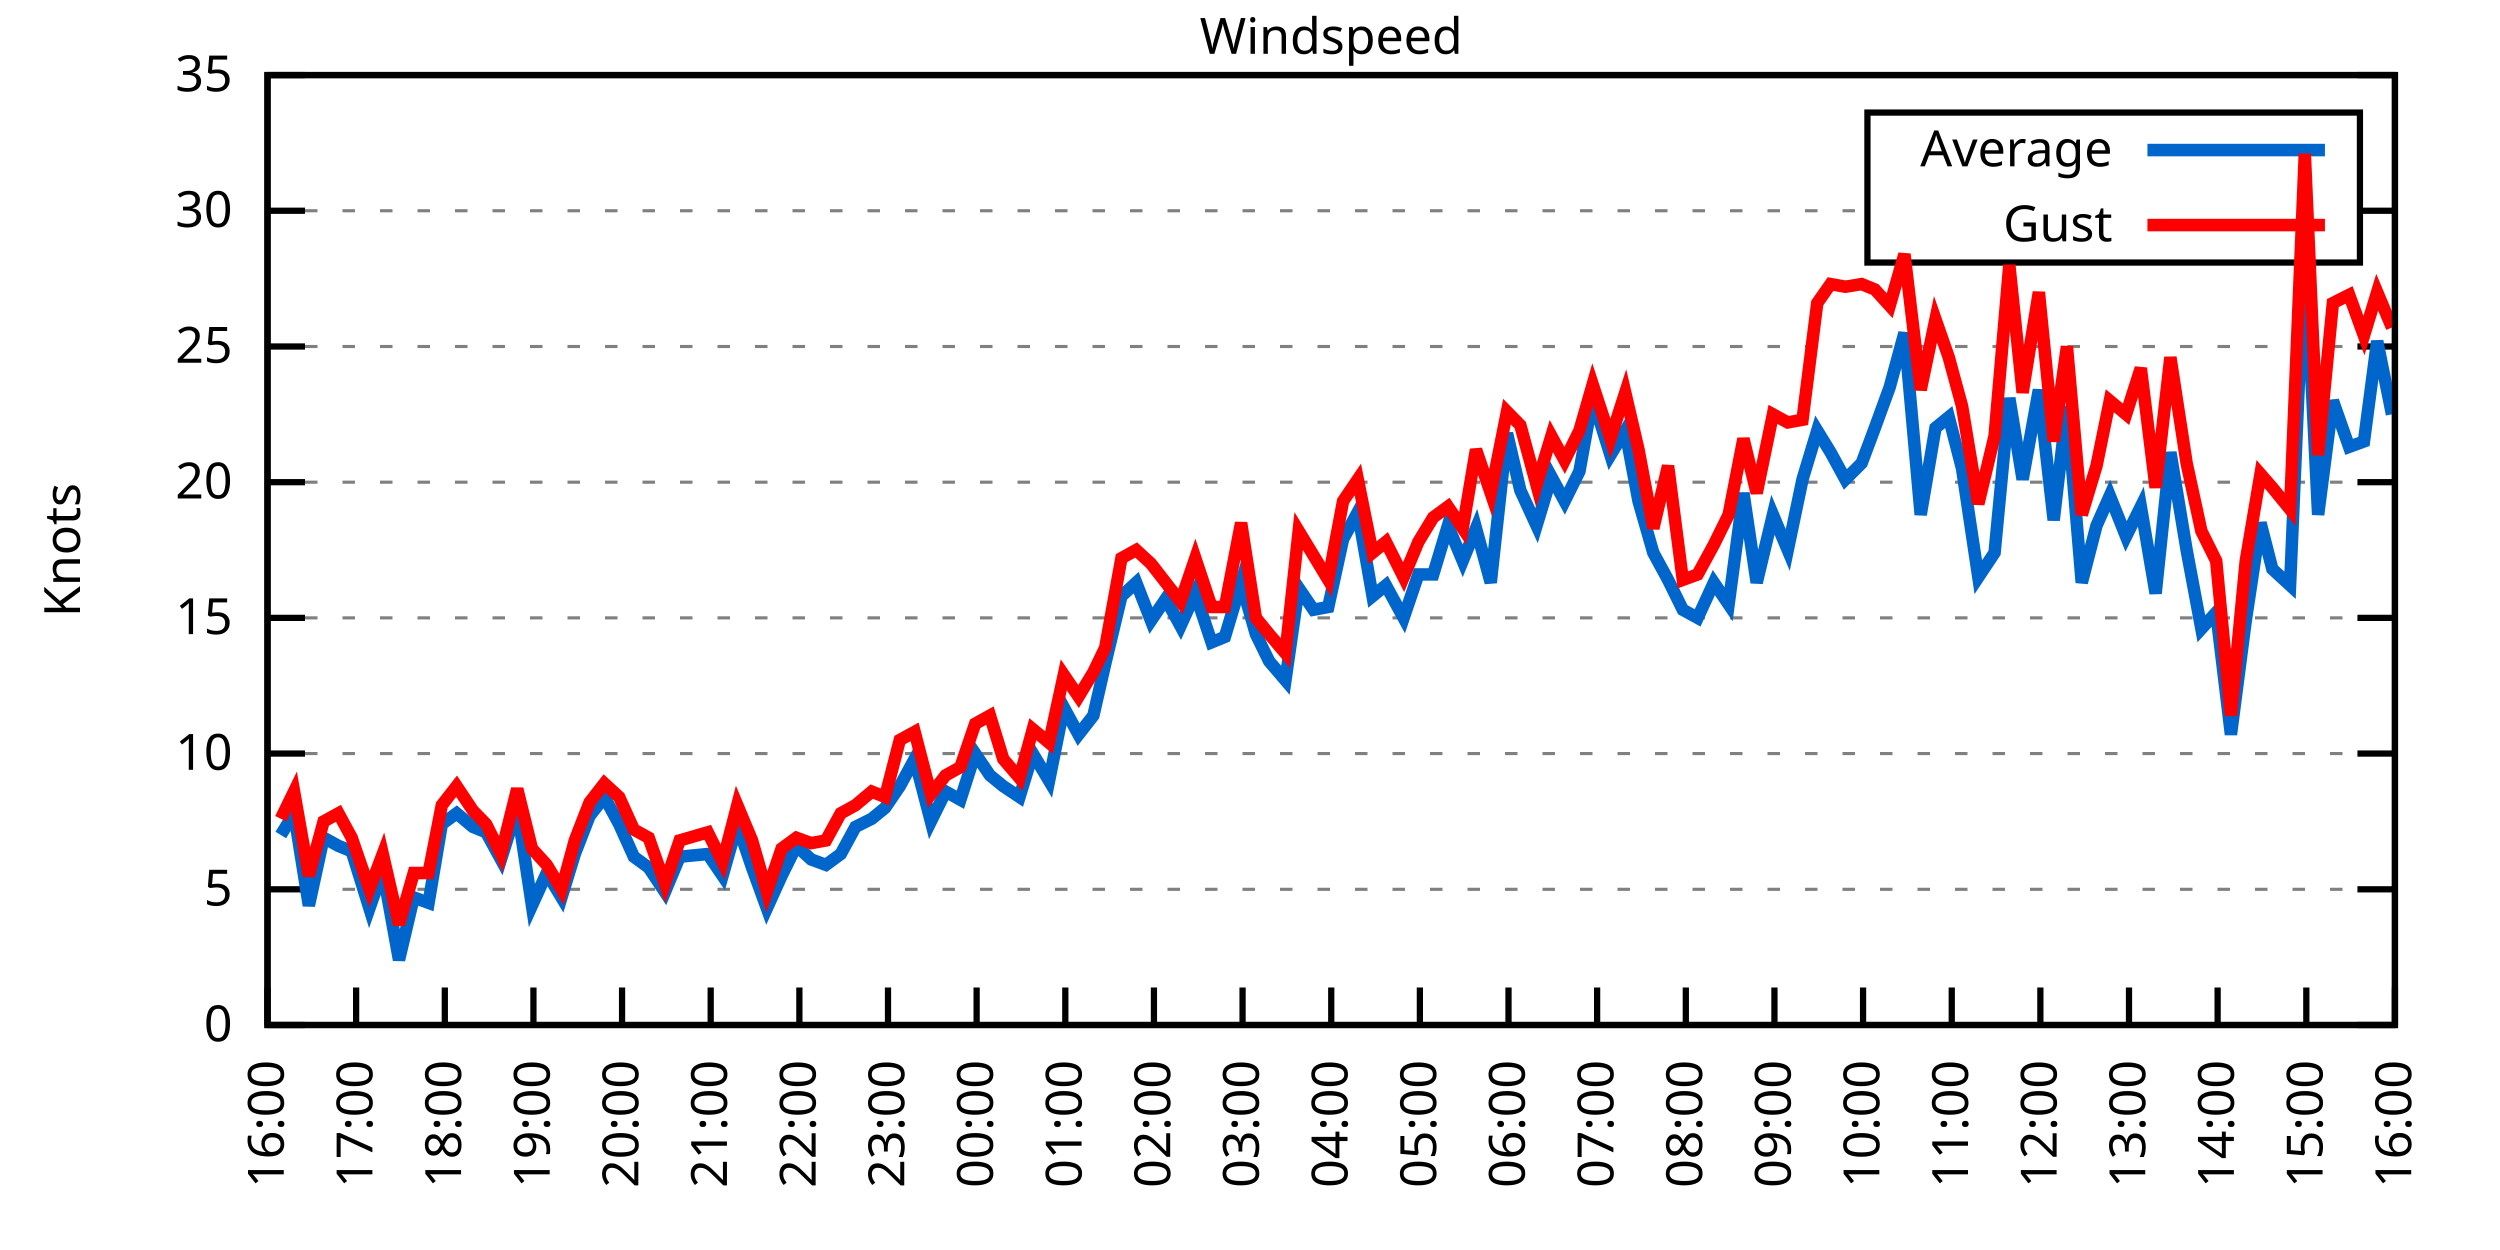
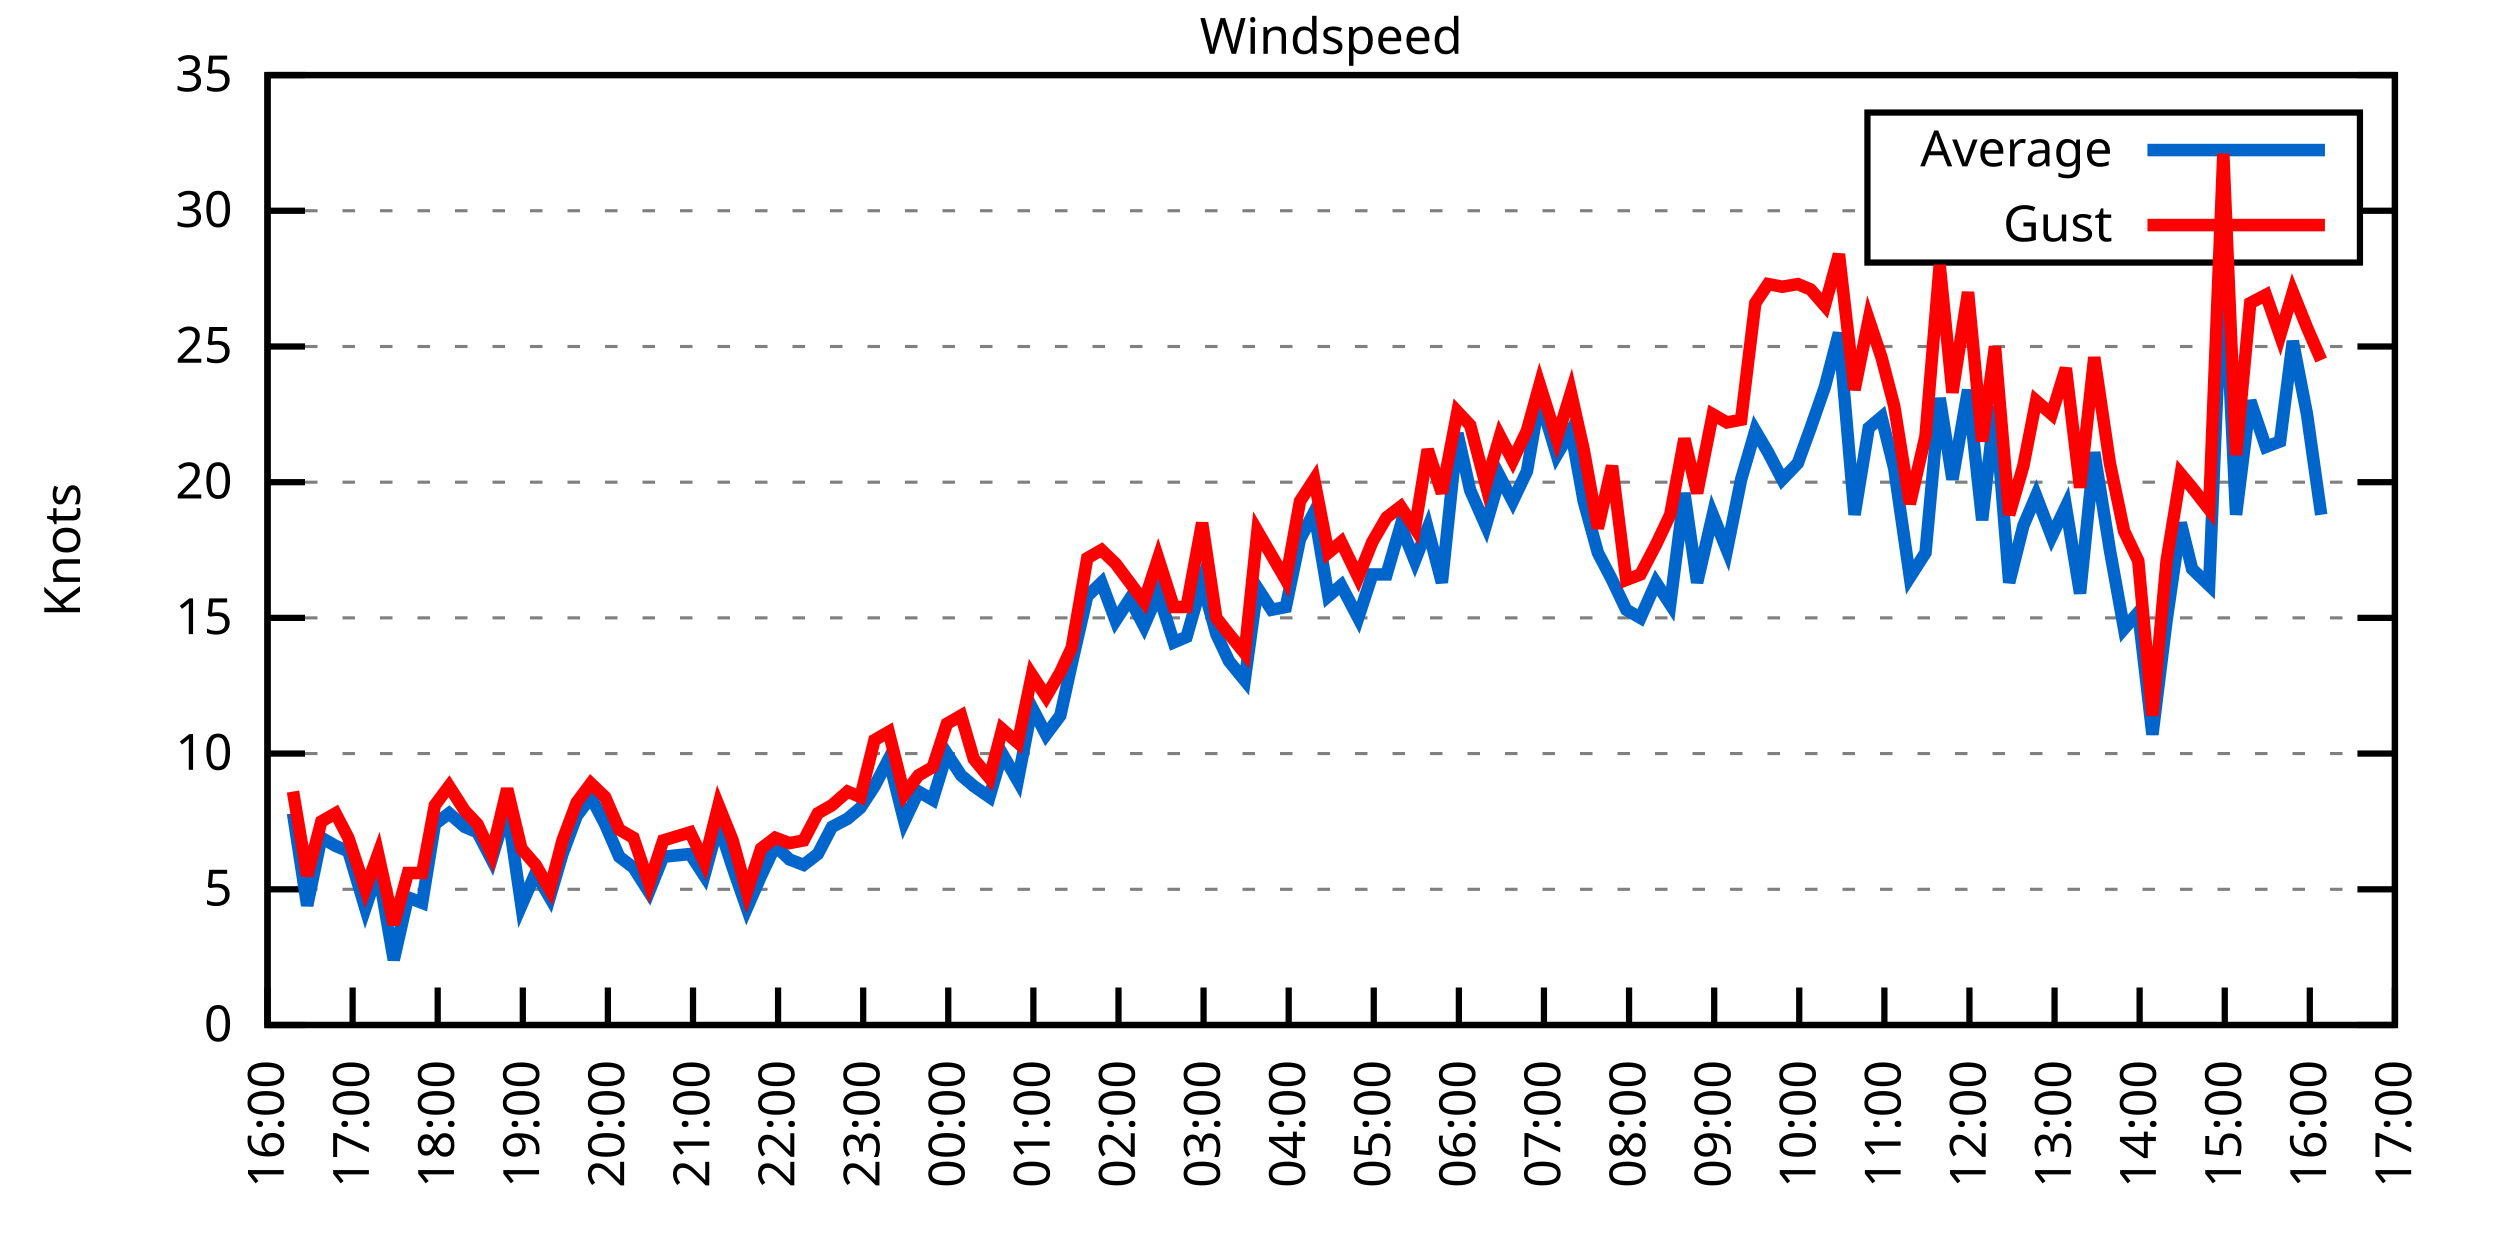
<svg xmlns="http://www.w3.org/2000/svg" xmlns:xlink="http://www.w3.org/1999/xlink" width="400" height="200" viewBox="0 0 400 200">
  <g id="gnuplot_canvas">
    <rect x="0" y="0" width="400" height="200" fill="none" />
    <defs>
      <circle id="gpDot" r="0.5" stroke-width="0.5" stroke="currentColor" />
      <path id="gpPt0" stroke-width="0.333" stroke="currentColor" d="M-1,0 h2 M0,-1 v2" />
      <path id="gpPt1" stroke-width="0.333" stroke="currentColor" d="M-1,-1 L1,1 M1,-1 L-1,1" />
      <path id="gpPt2" stroke-width="0.333" stroke="currentColor" d="M-1,0 L1,0 M0,-1 L0,1 M-1,-1 L1,1 M-1,1 L1,-1" />
      <rect id="gpPt3" stroke-width="0.333" stroke="currentColor" x="-1" y="-1" width="2" height="2" />
      <rect id="gpPt4" stroke-width="0.333" stroke="currentColor" fill="currentColor" x="-1" y="-1" width="2" height="2" />
      <circle id="gpPt5" stroke-width="0.333" stroke="currentColor" cx="0" cy="0" r="1" />
      <use xlink:href="#gpPt5" id="gpPt6" fill="currentColor" stroke="none" />
      <path id="gpPt7" stroke-width="0.333" stroke="currentColor" d="M0,-1.33 L-1.33,0.67 L1.33,0.67 z" />
      <use xlink:href="#gpPt7" id="gpPt8" fill="currentColor" stroke="none" />
      <use xlink:href="#gpPt7" id="gpPt9" stroke="currentColor" transform="rotate(180)" />
      <use xlink:href="#gpPt9" id="gpPt10" fill="currentColor" stroke="none" />
      <use xlink:href="#gpPt3" id="gpPt11" stroke="currentColor" transform="rotate(45)" />
      <use xlink:href="#gpPt11" id="gpPt12" fill="currentColor" stroke="none" />
      <path id="gpPt13" stroke-width="0.333" stroke="currentColor" d="M0,1.330 L1.265,0.411 L0.782,-1.067 L-0.782,-1.076 L-1.265,0.411 z" />
      <use xlink:href="#gpPt13" id="gpPt14" fill="currentColor" stroke="none" />
      <filter id="textbox" filterUnits="objectBoundingBox" x="0" y="0" height="1" width="1">
        <feFlood flood-color="white" flood-opacity="1" result="bgnd" />
        <feComposite in="SourceGraphic" in2="bgnd" operator="atop" />
      </filter>
      <filter id="greybox" filterUnits="objectBoundingBox" x="0" y="0" height="1" width="1">
        <feFlood flood-color="lightgrey" flood-opacity="1" result="grey" />
        <feComposite in="SourceGraphic" in2="grey" operator="atop" />
      </filter>
    </defs>
    <g fill="none" color="white" stroke="currentColor" stroke-width="1.00" stroke-linecap="butt" stroke-linejoin="miter">
</g>
    <g fill="none" color="black" stroke="currentColor" stroke-width="1.00" stroke-linecap="butt" stroke-linejoin="miter">
      <g stroke="none" shape-rendering="crispEdges">
        <polygon fill="rgb(255, 255, 255)" points="42.80,164.00 383.18,164.00 383.18,12.02 42.80,12.02 " />
      </g>
    </g>
    <g fill="none" color="black" stroke="currentColor" stroke-width="1.00" stroke-linecap="butt" stroke-linejoin="miter">
</g>
    <g fill="none" color="black" stroke="black" stroke-width="0.50" stroke-linecap="butt" stroke-linejoin="miter">
</g>
    <g fill="none" color="gray" stroke="currentColor" stroke-width="0.50" stroke-linecap="butt" stroke-linejoin="miter">
      <path stroke="gray" stroke-dasharray="2,4" class="gridline" d="M42.80,164.00 L383.19,164.00  " />
    </g>
    <g fill="none" color="gray" stroke="gray" stroke-width="1.00" stroke-linecap="butt" stroke-linejoin="miter">
</g>
    <g fill="none" color="black" stroke="currentColor" stroke-width="1.00" stroke-linecap="butt" stroke-linejoin="miter">
      <path stroke="black" d="M42.80,164.00 L48.80,164.00 M383.19,164.00 L377.19,164.00  " />
      <g transform="translate(37.20,166.60)" stroke="none" fill="black" font-family="Sans" font-size="8.00" text-anchor="end">
        <text>
          <tspan font-family="Sans"> 0</tspan>
        </text>
      </g>
    </g>
    <g fill="none" color="black" stroke="currentColor" stroke-width="1.00" stroke-linecap="butt" stroke-linejoin="miter">
</g>
    <g fill="none" color="black" stroke="black" stroke-width="0.50" stroke-linecap="butt" stroke-linejoin="miter">
</g>
    <g fill="none" color="gray" stroke="currentColor" stroke-width="0.50" stroke-linecap="butt" stroke-linejoin="miter">
      <path stroke="gray" stroke-dasharray="2,4" class="gridline" d="M42.80,142.29 L383.19,142.29  " />
    </g>
    <g fill="none" color="gray" stroke="gray" stroke-width="1.00" stroke-linecap="butt" stroke-linejoin="miter">
</g>
    <g fill="none" color="black" stroke="currentColor" stroke-width="1.00" stroke-linecap="butt" stroke-linejoin="miter">
      <path stroke="black" d="M42.80,142.29 L48.80,142.29 M383.19,142.29 L377.19,142.29  " />
      <g transform="translate(37.20,144.89)" stroke="none" fill="black" font-family="Sans" font-size="8.00" text-anchor="end">
        <text>
          <tspan font-family="Sans"> 5</tspan>
        </text>
      </g>
    </g>
    <g fill="none" color="black" stroke="currentColor" stroke-width="1.00" stroke-linecap="butt" stroke-linejoin="miter">
</g>
    <g fill="none" color="black" stroke="black" stroke-width="0.50" stroke-linecap="butt" stroke-linejoin="miter">
</g>
    <g fill="none" color="gray" stroke="currentColor" stroke-width="0.50" stroke-linecap="butt" stroke-linejoin="miter">
      <path stroke="gray" stroke-dasharray="2,4" class="gridline" d="M42.80,120.57 L383.19,120.57  " />
    </g>
    <g fill="none" color="gray" stroke="gray" stroke-width="1.00" stroke-linecap="butt" stroke-linejoin="miter">
</g>
    <g fill="none" color="black" stroke="currentColor" stroke-width="1.00" stroke-linecap="butt" stroke-linejoin="miter">
      <path stroke="black" d="M42.80,120.57 L48.80,120.57 M383.19,120.57 L377.19,120.57  " />
      <g transform="translate(37.20,123.17)" stroke="none" fill="black" font-family="Sans" font-size="8.00" text-anchor="end">
        <text>
          <tspan font-family="Sans"> 10</tspan>
        </text>
      </g>
    </g>
    <g fill="none" color="black" stroke="currentColor" stroke-width="1.00" stroke-linecap="butt" stroke-linejoin="miter">
</g>
    <g fill="none" color="black" stroke="black" stroke-width="0.50" stroke-linecap="butt" stroke-linejoin="miter">
</g>
    <g fill="none" color="gray" stroke="currentColor" stroke-width="0.50" stroke-linecap="butt" stroke-linejoin="miter">
      <path stroke="gray" stroke-dasharray="2,4" class="gridline" d="M42.80,98.86 L383.19,98.86  " />
    </g>
    <g fill="none" color="gray" stroke="gray" stroke-width="1.00" stroke-linecap="butt" stroke-linejoin="miter">
</g>
    <g fill="none" color="black" stroke="currentColor" stroke-width="1.00" stroke-linecap="butt" stroke-linejoin="miter">
      <path stroke="black" d="M42.80,98.86 L48.80,98.86 M383.19,98.86 L377.19,98.86  " />
      <g transform="translate(37.20,101.46)" stroke="none" fill="black" font-family="Sans" font-size="8.00" text-anchor="end">
        <text>
          <tspan font-family="Sans"> 15</tspan>
        </text>
      </g>
    </g>
    <g fill="none" color="black" stroke="currentColor" stroke-width="1.00" stroke-linecap="butt" stroke-linejoin="miter">
</g>
    <g fill="none" color="black" stroke="black" stroke-width="0.50" stroke-linecap="butt" stroke-linejoin="miter">
</g>
    <g fill="none" color="gray" stroke="currentColor" stroke-width="0.50" stroke-linecap="butt" stroke-linejoin="miter">
      <path stroke="gray" stroke-dasharray="2,4" class="gridline" d="M42.80,77.15 L383.19,77.15  " />
    </g>
    <g fill="none" color="gray" stroke="gray" stroke-width="1.00" stroke-linecap="butt" stroke-linejoin="miter">
</g>
    <g fill="none" color="black" stroke="currentColor" stroke-width="1.00" stroke-linecap="butt" stroke-linejoin="miter">
      <path stroke="black" d="M42.80,77.15 L48.80,77.15 M383.19,77.15 L377.19,77.15  " />
      <g transform="translate(37.20,79.75)" stroke="none" fill="black" font-family="Sans" font-size="8.00" text-anchor="end">
        <text>
          <tspan font-family="Sans"> 20</tspan>
        </text>
      </g>
    </g>
    <g fill="none" color="black" stroke="currentColor" stroke-width="1.00" stroke-linecap="butt" stroke-linejoin="miter">
</g>
    <g fill="none" color="black" stroke="black" stroke-width="0.50" stroke-linecap="butt" stroke-linejoin="miter">
</g>
    <g fill="none" color="gray" stroke="currentColor" stroke-width="0.50" stroke-linecap="butt" stroke-linejoin="miter">
      <path stroke="gray" stroke-dasharray="2,4" class="gridline" d="M42.80,55.44 L383.19,55.44  " />
    </g>
    <g fill="none" color="gray" stroke="gray" stroke-width="1.00" stroke-linecap="butt" stroke-linejoin="miter">
</g>
    <g fill="none" color="black" stroke="currentColor" stroke-width="1.00" stroke-linecap="butt" stroke-linejoin="miter">
      <path stroke="black" d="M42.80,55.44 L48.80,55.44 M383.19,55.44 L377.19,55.44  " />
      <g transform="translate(37.20,58.04)" stroke="none" fill="black" font-family="Sans" font-size="8.00" text-anchor="end">
        <text>
          <tspan font-family="Sans"> 25</tspan>
        </text>
      </g>
    </g>
    <g fill="none" color="black" stroke="currentColor" stroke-width="1.00" stroke-linecap="butt" stroke-linejoin="miter">
</g>
    <g fill="none" color="black" stroke="black" stroke-width="0.50" stroke-linecap="butt" stroke-linejoin="miter">
</g>
    <g fill="none" color="gray" stroke="currentColor" stroke-width="0.50" stroke-linecap="butt" stroke-linejoin="miter">
      <path stroke="gray" stroke-dasharray="2,4" class="gridline" d="M42.80,33.72 L298.79,33.72 M377.59,33.72 L383.19,33.72  " />
    </g>
    <g fill="none" color="gray" stroke="gray" stroke-width="1.00" stroke-linecap="butt" stroke-linejoin="miter">
</g>
    <g fill="none" color="black" stroke="currentColor" stroke-width="1.00" stroke-linecap="butt" stroke-linejoin="miter">
      <path stroke="black" d="M42.80,33.72 L48.80,33.72 M383.19,33.72 L377.19,33.72  " />
      <g transform="translate(37.20,36.32)" stroke="none" fill="black" font-family="Sans" font-size="8.00" text-anchor="end">
        <text>
          <tspan font-family="Sans"> 30</tspan>
        </text>
      </g>
    </g>
    <g fill="none" color="black" stroke="currentColor" stroke-width="1.00" stroke-linecap="butt" stroke-linejoin="miter">
</g>
    <g fill="none" color="black" stroke="black" stroke-width="0.50" stroke-linecap="butt" stroke-linejoin="miter">
</g>
    <g fill="none" color="gray" stroke="currentColor" stroke-width="0.50" stroke-linecap="butt" stroke-linejoin="miter">
      <path stroke="gray" stroke-dasharray="2,4" class="gridline" d="M42.80,12.01 L383.19,12.01  " />
    </g>
    <g fill="none" color="gray" stroke="gray" stroke-width="1.00" stroke-linecap="butt" stroke-linejoin="miter">
</g>
    <g fill="none" color="black" stroke="currentColor" stroke-width="1.00" stroke-linecap="butt" stroke-linejoin="miter">
      <path stroke="black" d="M42.80,12.01 L48.80,12.01 M383.19,12.01 L377.19,12.01  " />
      <g transform="translate(37.20,14.61)" stroke="none" fill="black" font-family="Sans" font-size="8.00" text-anchor="end">
        <text>
          <tspan font-family="Sans"> 35</tspan>
        </text>
      </g>
    </g>
    <g fill="none" color="black" stroke="currentColor" stroke-width="1.00" stroke-linecap="butt" stroke-linejoin="miter">
      <path stroke="black" d="M42.80,164.00 L42.80,158.00  " />
      <g transform="translate(45.40,169.60) rotate(270.00)" stroke="none" fill="black" font-family="Sans" font-size="8.00" text-anchor="end">
        <text>
          <tspan font-family="Sans">16:00</tspan>
        </text>
      </g>
    </g>
    <g fill="none" color="black" stroke="currentColor" stroke-width="1.00" stroke-linecap="butt" stroke-linejoin="miter">
-       <path stroke="black" d="M56.98,164.00 L56.98,158.00  " />
-       <g transform="translate(59.58,169.60) rotate(270.00)" stroke="none" fill="black" font-family="Sans" font-size="8.00" text-anchor="end">
+       <path stroke="black" d="M56.42,164.00 L56.42,158.00  " />
+       <g transform="translate(59.02,169.60) rotate(270.00)" stroke="none" fill="black" font-family="Sans" font-size="8.00" text-anchor="end">
        <text>
          <tspan font-family="Sans">17:00</tspan>
        </text>
      </g>
    </g>
    <g fill="none" color="black" stroke="currentColor" stroke-width="1.00" stroke-linecap="butt" stroke-linejoin="miter">
-       <path stroke="black" d="M71.17,164.00 L71.17,158.00  " />
-       <g transform="translate(73.77,169.60) rotate(270.00)" stroke="none" fill="black" font-family="Sans" font-size="8.00" text-anchor="end">
+       <path stroke="black" d="M70.03,164.00 L70.03,158.00  " />
+       <g transform="translate(72.63,169.60) rotate(270.00)" stroke="none" fill="black" font-family="Sans" font-size="8.00" text-anchor="end">
        <text>
          <tspan font-family="Sans">18:00</tspan>
        </text>
      </g>
    </g>
    <g fill="none" color="black" stroke="currentColor" stroke-width="1.00" stroke-linecap="butt" stroke-linejoin="miter">
-       <path stroke="black" d="M85.35,164.00 L85.35,158.00  " />
-       <g transform="translate(87.95,169.60) rotate(270.00)" stroke="none" fill="black" font-family="Sans" font-size="8.00" text-anchor="end">
+       <path stroke="black" d="M83.65,164.00 L83.65,158.00  " />
+       <g transform="translate(86.25,169.60) rotate(270.00)" stroke="none" fill="black" font-family="Sans" font-size="8.00" text-anchor="end">
        <text>
          <tspan font-family="Sans">19:00</tspan>
        </text>
      </g>
    </g>
    <g fill="none" color="black" stroke="currentColor" stroke-width="1.00" stroke-linecap="butt" stroke-linejoin="miter">
-       <path stroke="black" d="M99.53,164.00 L99.53,158.00  " />
-       <g transform="translate(102.13,169.60) rotate(270.00)" stroke="none" fill="black" font-family="Sans" font-size="8.00" text-anchor="end">
+       <path stroke="black" d="M97.26,164.00 L97.26,158.00  " />
+       <g transform="translate(99.86,169.60) rotate(270.00)" stroke="none" fill="black" font-family="Sans" font-size="8.00" text-anchor="end">
        <text>
          <tspan font-family="Sans">20:00</tspan>
        </text>
      </g>
    </g>
    <g fill="none" color="black" stroke="currentColor" stroke-width="1.00" stroke-linecap="butt" stroke-linejoin="miter">
-       <path stroke="black" d="M113.71,164.00 L113.71,158.00  " />
-       <g transform="translate(116.31,169.60) rotate(270.00)" stroke="none" fill="black" font-family="Sans" font-size="8.00" text-anchor="end">
+       <path stroke="black" d="M110.88,164.00 L110.88,158.00  " />
+       <g transform="translate(113.48,169.60) rotate(270.00)" stroke="none" fill="black" font-family="Sans" font-size="8.00" text-anchor="end">
        <text>
          <tspan font-family="Sans">21:00</tspan>
        </text>
      </g>
    </g>
    <g fill="none" color="black" stroke="currentColor" stroke-width="1.00" stroke-linecap="butt" stroke-linejoin="miter">
-       <path stroke="black" d="M127.90,164.00 L127.90,158.00  " />
-       <g transform="translate(130.50,169.60) rotate(270.00)" stroke="none" fill="black" font-family="Sans" font-size="8.00" text-anchor="end">
+       <path stroke="black" d="M124.49,164.00 L124.49,158.00  " />
+       <g transform="translate(127.09,169.60) rotate(270.00)" stroke="none" fill="black" font-family="Sans" font-size="8.00" text-anchor="end">
        <text>
          <tspan font-family="Sans">22:00</tspan>
        </text>
      </g>
    </g>
    <g fill="none" color="black" stroke="currentColor" stroke-width="1.00" stroke-linecap="butt" stroke-linejoin="miter">
-       <path stroke="black" d="M142.08,164.00 L142.08,158.00  " />
-       <g transform="translate(144.68,169.60) rotate(270.00)" stroke="none" fill="black" font-family="Sans" font-size="8.00" text-anchor="end">
+       <path stroke="black" d="M138.11,164.00 L138.11,158.00  " />
+       <g transform="translate(140.71,169.60) rotate(270.00)" stroke="none" fill="black" font-family="Sans" font-size="8.00" text-anchor="end">
        <text>
          <tspan font-family="Sans">23:00</tspan>
        </text>
      </g>
    </g>
    <g fill="none" color="black" stroke="currentColor" stroke-width="1.00" stroke-linecap="butt" stroke-linejoin="miter">
-       <path stroke="black" d="M156.26,164.00 L156.26,158.00  " />
-       <g transform="translate(158.86,169.60) rotate(270.00)" stroke="none" fill="black" font-family="Sans" font-size="8.00" text-anchor="end">
+       <path stroke="black" d="M151.72,164.00 L151.72,158.00  " />
+       <g transform="translate(154.32,169.60) rotate(270.00)" stroke="none" fill="black" font-family="Sans" font-size="8.00" text-anchor="end">
        <text>
          <tspan font-family="Sans">00:00</tspan>
        </text>
      </g>
    </g>
    <g fill="none" color="black" stroke="currentColor" stroke-width="1.00" stroke-linecap="butt" stroke-linejoin="miter">
-       <path stroke="black" d="M170.45,164.00 L170.45,158.00  " />
-       <g transform="translate(173.05,169.60) rotate(270.00)" stroke="none" fill="black" font-family="Sans" font-size="8.00" text-anchor="end">
+       <path stroke="black" d="M165.34,164.00 L165.34,158.00  " />
+       <g transform="translate(167.94,169.60) rotate(270.00)" stroke="none" fill="black" font-family="Sans" font-size="8.00" text-anchor="end">
        <text>
          <tspan font-family="Sans">01:00</tspan>
        </text>
      </g>
    </g>
    <g fill="none" color="black" stroke="currentColor" stroke-width="1.00" stroke-linecap="butt" stroke-linejoin="miter">
-       <path stroke="black" d="M184.63,164.00 L184.63,158.00  " />
-       <g transform="translate(187.23,169.60) rotate(270.00)" stroke="none" fill="black" font-family="Sans" font-size="8.00" text-anchor="end">
+       <path stroke="black" d="M178.96,164.00 L178.96,158.00  " />
+       <g transform="translate(181.56,169.60) rotate(270.00)" stroke="none" fill="black" font-family="Sans" font-size="8.00" text-anchor="end">
        <text>
          <tspan font-family="Sans">02:00</tspan>
        </text>
      </g>
    </g>
    <g fill="none" color="black" stroke="currentColor" stroke-width="1.00" stroke-linecap="butt" stroke-linejoin="miter">
-       <path stroke="black" d="M198.81,164.00 L198.81,158.00  " />
-       <g transform="translate(201.41,169.60) rotate(270.00)" stroke="none" fill="black" font-family="Sans" font-size="8.00" text-anchor="end">
+       <path stroke="black" d="M192.57,164.00 L192.57,158.00  " />
+       <g transform="translate(195.17,169.60) rotate(270.00)" stroke="none" fill="black" font-family="Sans" font-size="8.00" text-anchor="end">
        <text>
          <tspan font-family="Sans">03:00</tspan>
        </text>
      </g>
    </g>
    <g fill="none" color="black" stroke="currentColor" stroke-width="1.00" stroke-linecap="butt" stroke-linejoin="miter">
-       <path stroke="black" d="M213.00,164.00 L213.00,158.00  " />
-       <g transform="translate(215.60,169.60) rotate(270.00)" stroke="none" fill="black" font-family="Sans" font-size="8.00" text-anchor="end">
+       <path stroke="black" d="M206.19,164.00 L206.19,158.00  " />
+       <g transform="translate(208.79,169.60) rotate(270.00)" stroke="none" fill="black" font-family="Sans" font-size="8.00" text-anchor="end">
        <text>
          <tspan font-family="Sans">04:00</tspan>
        </text>
      </g>
    </g>
    <g fill="none" color="black" stroke="currentColor" stroke-width="1.00" stroke-linecap="butt" stroke-linejoin="miter">
-       <path stroke="black" d="M227.18,164.00 L227.18,158.00  " />
-       <g transform="translate(229.78,169.60) rotate(270.00)" stroke="none" fill="black" font-family="Sans" font-size="8.00" text-anchor="end">
+       <path stroke="black" d="M219.80,164.00 L219.80,158.00  " />
+       <g transform="translate(222.40,169.60) rotate(270.00)" stroke="none" fill="black" font-family="Sans" font-size="8.00" text-anchor="end">
        <text>
          <tspan font-family="Sans">05:00</tspan>
        </text>
      </g>
    </g>
    <g fill="none" color="black" stroke="currentColor" stroke-width="1.00" stroke-linecap="butt" stroke-linejoin="miter">
-       <path stroke="black" d="M241.36,164.00 L241.36,158.00  " />
-       <g transform="translate(243.96,169.60) rotate(270.00)" stroke="none" fill="black" font-family="Sans" font-size="8.00" text-anchor="end">
+       <path stroke="black" d="M233.42,164.00 L233.42,158.00  " />
+       <g transform="translate(236.02,169.60) rotate(270.00)" stroke="none" fill="black" font-family="Sans" font-size="8.00" text-anchor="end">
        <text>
          <tspan font-family="Sans">06:00</tspan>
        </text>
      </g>
    </g>
    <g fill="none" color="black" stroke="currentColor" stroke-width="1.00" stroke-linecap="butt" stroke-linejoin="miter">
-       <path stroke="black" d="M255.54,164.00 L255.54,158.00  " />
-       <g transform="translate(258.14,169.60) rotate(270.00)" stroke="none" fill="black" font-family="Sans" font-size="8.00" text-anchor="end">
+       <path stroke="black" d="M247.03,164.00 L247.03,158.00  " />
+       <g transform="translate(249.63,169.60) rotate(270.00)" stroke="none" fill="black" font-family="Sans" font-size="8.00" text-anchor="end">
        <text>
          <tspan font-family="Sans">07:00</tspan>
        </text>
      </g>
    </g>
    <g fill="none" color="black" stroke="currentColor" stroke-width="1.00" stroke-linecap="butt" stroke-linejoin="miter">
-       <path stroke="black" d="M269.73,164.00 L269.73,158.00  " />
-       <g transform="translate(272.33,169.60) rotate(270.00)" stroke="none" fill="black" font-family="Sans" font-size="8.00" text-anchor="end">
+       <path stroke="black" d="M260.65,164.00 L260.65,158.00  " />
+       <g transform="translate(263.25,169.60) rotate(270.00)" stroke="none" fill="black" font-family="Sans" font-size="8.00" text-anchor="end">
        <text>
          <tspan font-family="Sans">08:00</tspan>
        </text>
      </g>
    </g>
    <g fill="none" color="black" stroke="currentColor" stroke-width="1.00" stroke-linecap="butt" stroke-linejoin="miter">
-       <path stroke="black" d="M283.91,164.00 L283.91,158.00  " />
-       <g transform="translate(286.51,169.60) rotate(270.00)" stroke="none" fill="black" font-family="Sans" font-size="8.00" text-anchor="end">
+       <path stroke="black" d="M274.27,164.00 L274.27,158.00  " />
+       <g transform="translate(276.87,169.60) rotate(270.00)" stroke="none" fill="black" font-family="Sans" font-size="8.00" text-anchor="end">
        <text>
          <tspan font-family="Sans">09:00</tspan>
        </text>
      </g>
    </g>
    <g fill="none" color="black" stroke="currentColor" stroke-width="1.00" stroke-linecap="butt" stroke-linejoin="miter">
-       <path stroke="black" d="M298.09,164.00 L298.09,158.00  " />
-       <g transform="translate(300.69,169.60) rotate(270.00)" stroke="none" fill="black" font-family="Sans" font-size="8.00" text-anchor="end">
+       <path stroke="black" d="M287.88,164.00 L287.88,158.00  " />
+       <g transform="translate(290.48,169.60) rotate(270.00)" stroke="none" fill="black" font-family="Sans" font-size="8.00" text-anchor="end">
        <text>
          <tspan font-family="Sans">10:00</tspan>
        </text>
      </g>
    </g>
    <g fill="none" color="black" stroke="currentColor" stroke-width="1.00" stroke-linecap="butt" stroke-linejoin="miter">
-       <path stroke="black" d="M312.28,164.00 L312.28,158.00  " />
-       <g transform="translate(314.88,169.60) rotate(270.00)" stroke="none" fill="black" font-family="Sans" font-size="8.00" text-anchor="end">
+       <path stroke="black" d="M301.50,164.00 L301.50,158.00  " />
+       <g transform="translate(304.10,169.60) rotate(270.00)" stroke="none" fill="black" font-family="Sans" font-size="8.00" text-anchor="end">
        <text>
          <tspan font-family="Sans">11:00</tspan>
        </text>
      </g>
    </g>
    <g fill="none" color="black" stroke="currentColor" stroke-width="1.00" stroke-linecap="butt" stroke-linejoin="miter">
-       <path stroke="black" d="M326.46,164.00 L326.46,158.00  " />
-       <g transform="translate(329.06,169.60) rotate(270.00)" stroke="none" fill="black" font-family="Sans" font-size="8.00" text-anchor="end">
+       <path stroke="black" d="M315.11,164.00 L315.11,158.00  " />
+       <g transform="translate(317.71,169.60) rotate(270.00)" stroke="none" fill="black" font-family="Sans" font-size="8.00" text-anchor="end">
        <text>
          <tspan font-family="Sans">12:00</tspan>
        </text>
      </g>
    </g>
    <g fill="none" color="black" stroke="currentColor" stroke-width="1.00" stroke-linecap="butt" stroke-linejoin="miter">
-       <path stroke="black" d="M340.64,164.00 L340.64,158.00  " />
-       <g transform="translate(343.24,169.60) rotate(270.00)" stroke="none" fill="black" font-family="Sans" font-size="8.00" text-anchor="end">
+       <path stroke="black" d="M328.73,164.00 L328.73,158.00  " />
+       <g transform="translate(331.33,169.60) rotate(270.00)" stroke="none" fill="black" font-family="Sans" font-size="8.00" text-anchor="end">
        <text>
          <tspan font-family="Sans">13:00</tspan>
        </text>
      </g>
    </g>
    <g fill="none" color="black" stroke="currentColor" stroke-width="1.00" stroke-linecap="butt" stroke-linejoin="miter">
-       <path stroke="black" d="M354.82,164.00 L354.82,158.00  " />
-       <g transform="translate(357.42,169.60) rotate(270.00)" stroke="none" fill="black" font-family="Sans" font-size="8.00" text-anchor="end">
+       <path stroke="black" d="M342.34,164.00 L342.34,158.00  " />
+       <g transform="translate(344.94,169.60) rotate(270.00)" stroke="none" fill="black" font-family="Sans" font-size="8.00" text-anchor="end">
        <text>
          <tspan font-family="Sans">14:00</tspan>
        </text>
      </g>
    </g>
    <g fill="none" color="black" stroke="currentColor" stroke-width="1.00" stroke-linecap="butt" stroke-linejoin="miter">
-       <path stroke="black" d="M369.01,164.00 L369.01,158.00  " />
-       <g transform="translate(371.61,169.60) rotate(270.00)" stroke="none" fill="black" font-family="Sans" font-size="8.00" text-anchor="end">
+       <path stroke="black" d="M355.96,164.00 L355.96,158.00  " />
+       <g transform="translate(358.56,169.60) rotate(270.00)" stroke="none" fill="black" font-family="Sans" font-size="8.00" text-anchor="end">
        <text>
          <tspan font-family="Sans">15:00</tspan>
+         </text>
+       </g>
+     </g>
+     <g fill="none" color="black" stroke="currentColor" stroke-width="1.00" stroke-linecap="butt" stroke-linejoin="miter">
+       <path stroke="black" d="M369.57,164.00 L369.57,158.00  " />
+       <g transform="translate(372.17,169.60) rotate(270.00)" stroke="none" fill="black" font-family="Sans" font-size="8.00" text-anchor="end">
+         <text>
+           <tspan font-family="Sans">16:00</tspan>
        </text>
      </g>
    </g>
    <g fill="none" color="black" stroke="currentColor" stroke-width="1.00" stroke-linecap="butt" stroke-linejoin="miter">
      <path stroke="black" d="M383.19,164.00 L383.19,158.00  " />
      <g transform="translate(385.79,169.60) rotate(270.00)" stroke="none" fill="black" font-family="Sans" font-size="8.00" text-anchor="end">
        <text>
-           <tspan font-family="Sans">16:00</tspan>
+           <tspan font-family="Sans">17:00</tspan>
        </text>
      </g>
    </g>
    <g fill="none" color="black" stroke="currentColor" stroke-width="1.00" stroke-linecap="butt" stroke-linejoin="miter">
</g>
    <g fill="none" color="black" stroke="currentColor" stroke-width="1.00" stroke-linecap="butt" stroke-linejoin="miter">
      <path stroke="black" d="M42.80,12.01 L42.80,164.00 L383.19,164.00 L383.19,12.01 L42.80,12.01 Z  " />
    </g>
    <g fill="none" color="black" stroke="currentColor" stroke-width="1.00" stroke-linecap="butt" stroke-linejoin="miter">
</g>
    <g fill="none" color="black" stroke="currentColor" stroke-width="1.00" stroke-linecap="butt" stroke-linejoin="miter">
      <path stroke="black" d="M298.79,42.01 L298.79,18.01 L377.59,18.01 L377.59,42.01 L298.79,42.01 Z  " />
    </g>
    <g id="Windspeed_plot_1">
      <g fill="none" color="white" stroke="black" stroke-width="2.00" stroke-linecap="butt" stroke-linejoin="miter">
</g>
      <g fill="none" color="black" stroke="currentColor" stroke-width="2.00" stroke-linecap="butt" stroke-linejoin="miter">
        <g transform="translate(337.99,26.61)" stroke="none" fill="black" font-family="Sans" font-size="8.00" text-anchor="end">
          <text>
            <tspan font-family="Sans">Average</tspan>
          </text>
        </g>
      </g>
      <g fill="none" color="black" stroke="currentColor" stroke-width="2.00" stroke-linecap="butt" stroke-linejoin="miter">
-         <path stroke="rgb(  0, 102, 204)" d="M343.59,24.01 L371.99,24.01 M44.93,133.60 L47.05,130.13 L49.42,144.89 L51.78,134.04 L54.15,135.34 L56.27,136.21   L59.11,145.33 L61.24,139.25 L63.84,153.58 L66.20,143.59 L68.57,144.46 L70.69,131.86 L73.06,130.13 L75.66,132.30   L77.78,133.17 L80.15,137.51 L82.75,129.26 L85.11,144.89 L87.48,139.68 L89.84,143.59 L91.97,136.64 L94.33,130.56   L96.70,127.52 L99.06,131.86 L101.42,137.08 L103.79,138.81 L106.39,142.72 L108.75,137.08 L113.24,136.64 L115.61,140.12   L117.97,131.86 L120.33,138.81 L122.70,145.33 L125.06,140.12 L127.42,135.34 L129.79,137.51 L132.15,138.38 L134.52,136.64   L136.88,132.30 L139.48,131.00 L141.61,129.26 L143.97,125.79 L146.34,121.44 L148.94,131.43 L151.30,126.65 L153.66,127.96   L156.03,120.57 L158.39,124.05 L160.52,125.79 L163.12,127.52 L165.25,120.57 L167.85,124.92 L170.21,113.19 L172.57,117.53   L174.94,114.49 L176.83,106.24 L179.43,95.39 L181.79,93.22 L184.16,99.30 L186.52,95.82 L188.88,100.16 L191.25,94.95   L193.85,102.77 L195.98,101.90 L198.58,93.22 L200.94,101.47 L203.07,105.81 L205.67,108.85 L207.79,94.08 L210.16,97.56   L212.52,97.12 L214.89,86.27 L217.25,81.93 L219.61,95.39 L221.74,93.65 L224.58,98.86 L226.94,91.91 L229.31,91.91   L231.67,84.10 L234.03,89.74 L236.16,84.53 L238.52,93.22 L241.12,69.33 L243.25,78.45 L245.85,84.10 L248.22,76.28   L250.34,80.19 L252.71,75.41 L254.83,63.69 L257.67,72.81 L260.04,68.90 L262.16,80.19 L264.53,88.44 L266.89,92.78   L269.25,97.56 L271.62,98.86 L274.22,93.22 L276.58,96.69 L278.95,78.89 L281.07,93.22 L283.67,82.36 L286.04,88.00   L288.40,76.71 L290.76,68.90 L292.89,72.37 L295.26,76.71 L297.86,74.11 L299.98,68.46 L302.35,61.95 L304.71,53.26   L307.31,82.36 L309.68,68.46 L311.80,66.73 L313.93,74.98 L316.53,92.35 L319.13,88.44 L321.49,63.69 L323.62,76.71   L326.22,62.38 L328.59,83.23 L330.71,64.99 L333.08,93.22 L335.44,84.10 L337.57,79.32 L340.17,85.83 L342.53,81.06   L344.90,94.95 L347.26,72.37 L349.86,88.00 L352.22,100.60 L354.59,97.99 L356.95,117.53 L359.32,99.30 L361.68,83.66   L363.57,91.04 L366.41,93.65 L368.77,39.37 L370.90,82.36 L373.26,64.12 L375.86,71.50 L378.23,70.63 L380.35,54.57   L382.72,66.29  " />
+         <path stroke="rgb(  0, 102, 204)" d="M343.59,24.01 L371.99,24.01 M46.88,130.13 L49.15,144.89 L51.42,134.04 L53.69,135.34 L55.73,136.21 L58.46,145.33   L60.50,139.25 L63.00,153.58 L65.27,143.59 L67.54,144.46 L69.58,131.86 L71.85,130.13 L74.34,132.30 L76.39,133.17   L78.65,137.51 L81.15,129.26 L83.42,144.89 L85.69,139.68 L87.96,143.59 L90.00,136.64 L92.27,130.56 L94.54,127.52   L96.81,131.86 L99.08,137.08 L101.35,138.81 L103.84,142.72 L106.11,137.08 L110.42,136.64 L112.69,140.12 L114.96,131.86   L117.23,138.81 L119.50,145.33 L121.77,140.12 L124.04,135.34 L126.31,137.51 L128.58,138.38 L130.85,136.64 L133.12,132.30   L135.61,131.00 L137.66,129.26 L139.92,125.79 L142.19,121.44 L144.69,131.43 L146.96,126.65 L149.23,127.96 L151.50,120.57   L153.77,124.05 L155.81,125.79 L158.31,127.52 L160.35,120.57 L162.84,124.92 L165.11,113.19 L167.38,117.53 L169.65,114.49   L171.47,106.24 L173.96,95.39 L176.23,93.22 L178.50,99.30 L180.77,95.82 L183.04,100.16 L185.31,94.95 L187.81,102.77   L189.85,101.90 L192.34,93.22 L194.61,101.47 L196.66,105.81 L199.15,108.85 L201.19,94.08 L203.46,97.56 L205.73,97.12   L208.00,86.27 L210.27,81.93 L212.54,95.39 L214.58,93.65 L217.31,98.86 L219.58,91.91 L221.85,91.91 L224.11,84.10   L226.38,89.74 L228.43,84.53 L230.70,93.22 L233.19,69.33 L235.23,78.45 L237.73,84.10 L240.00,76.28 L242.04,80.19   L244.31,75.41 L246.35,63.69 L249.08,72.81 L251.35,68.90 L253.39,80.19 L255.66,88.44 L257.93,92.78 L260.20,97.56   L262.47,98.86 L264.96,93.22 L267.23,96.69 L269.50,78.89 L271.54,93.22 L274.04,82.36 L276.31,88.00 L278.58,76.71   L280.85,68.90 L282.89,72.37 L285.16,76.71 L287.65,74.11 L289.70,68.46 L291.97,61.95 L294.23,53.26 L296.73,82.36   L299.00,68.46 L301.04,66.73 L303.08,74.98 L305.58,92.35 L308.08,88.44 L310.35,63.69 L312.39,76.71 L314.89,62.38   L317.15,83.23 L319.20,64.99 L321.47,93.22 L323.74,84.10 L325.78,79.32 L328.27,85.83 L330.54,81.06 L332.81,94.95   L335.08,72.37 L337.58,88.00 L339.85,100.60 L342.12,97.99 L344.39,117.53 L346.65,99.30 L348.92,83.66 L350.74,91.04   L353.46,93.65 L355.73,39.37 L357.77,82.36 L360.04,64.12 L362.54,71.50 L364.81,70.63 L366.85,54.57 L369.12,66.29   L371.39,82.36  " />
      </g>
    </g>
    <g id="Windspeed_plot_2">
      <g fill="none" color="black" stroke="currentColor" stroke-width="2.00" stroke-linecap="butt" stroke-linejoin="miter">
        <g transform="translate(337.99,38.61)" stroke="none" fill="black" font-family="Sans" font-size="8.00" text-anchor="end">
          <text>
            <tspan font-family="Sans">Gust</tspan>
          </text>
        </g>
      </g>
      <g fill="none" color="black" stroke="currentColor" stroke-width="2.00" stroke-linecap="butt" stroke-linejoin="miter">
-         <path stroke="rgb(255,   0,   0)" d="M343.59,36.01 L371.99,36.01 M44.93,131.00 L47.05,126.65 L49.42,140.12 L51.78,131.43 L54.15,130.13 L56.27,134.04   L59.11,142.29 L61.24,136.64 L63.84,147.93 L66.20,139.68 L68.57,139.68 L70.69,128.83 L73.06,125.79 L75.66,129.69   L77.78,131.86 L80.15,136.64 L82.75,126.22 L85.11,135.77 L87.48,138.38 L89.84,142.29 L91.97,134.47 L94.33,128.39   L96.70,125.35 L99.06,127.52 L101.42,132.73 L103.79,134.04 L106.39,141.42 L108.75,134.47 L113.24,133.17 L115.61,137.94   L117.97,128.83 L120.33,134.47 L122.70,142.72 L125.06,135.77 L127.42,134.04 L129.79,134.90 L132.15,134.47 L134.52,130.13   L136.88,128.83 L139.48,126.65 L141.61,127.52 L143.97,118.40 L146.34,117.10 L148.94,127.09 L151.30,124.05 L153.66,122.75   L156.03,115.80 L158.39,114.49 L160.52,121.44 L163.12,124.48 L165.25,116.67 L167.85,118.84 L170.21,107.98 L172.57,111.45   L174.94,107.55 L176.83,103.64 L179.43,89.31 L181.79,88.00 L184.16,90.18 L186.52,93.22 L188.88,96.26 L191.25,89.31   L193.85,97.12 L195.98,97.12 L198.58,83.66 L200.94,98.86 L203.07,101.47 L205.67,104.51 L207.79,84.97 L210.16,88.87   L212.52,92.78 L214.89,80.19 L217.25,76.71 L219.61,88.44 L221.74,86.70 L224.58,92.35 L226.94,86.70 L229.31,82.79   L231.67,81.06 L234.03,84.53 L236.16,71.94 L238.52,78.89 L241.12,65.86 L243.25,68.03 L245.85,77.58 L248.22,69.77   L250.34,73.67 L252.71,68.90 L254.83,61.52 L257.67,70.20 L260.04,62.82 L262.16,71.94 L264.53,84.53 L266.89,74.54   L269.25,92.78 L271.62,91.91 L274.22,87.14 L276.58,82.36 L278.95,70.20 L281.07,78.89 L283.67,66.29 L286.04,67.59   L288.40,67.16 L290.76,48.49 L292.89,45.45 L295.26,45.88 L297.86,45.45 L299.98,46.32 L302.35,48.92 L304.71,40.67   L307.31,62.38 L309.68,51.09 L311.80,57.17 L313.93,64.99 L316.53,80.62 L319.13,69.77 L321.49,42.41 L323.62,62.82   L326.22,46.75 L328.59,70.63 L330.71,55.44 L333.08,82.36 L335.44,74.54 L337.57,64.12 L340.17,66.29 L342.53,58.91   L344.90,78.02 L347.26,57.17 L349.86,74.11 L352.22,84.97 L354.59,89.74 L356.95,114.49 L359.32,89.74 L361.68,75.85   L363.57,78.02 L366.41,81.49 L368.77,24.60 L370.90,72.81 L373.26,48.49 L375.86,47.18 L378.23,53.70 L380.35,46.75   L382.72,52.40  " />
+         <path stroke="rgb(255,   0,   0)" d="M343.59,36.01 L371.99,36.01 M46.88,126.65 L49.15,140.12 L51.42,131.43 L53.69,130.13 L55.73,134.04 L58.46,142.29   L60.50,136.64 L63.00,147.93 L65.27,139.68 L67.54,139.68 L69.58,128.83 L71.85,125.79 L74.34,129.69 L76.39,131.86   L78.65,136.64 L81.15,126.22 L83.42,135.77 L85.69,138.38 L87.96,142.29 L90.00,134.47 L92.27,128.39 L94.54,125.35   L96.81,127.52 L99.08,132.73 L101.35,134.04 L103.84,141.42 L106.11,134.47 L110.42,133.17 L112.69,137.94 L114.96,128.83   L117.23,134.47 L119.50,142.72 L121.77,135.77 L124.04,134.04 L126.31,134.90 L128.58,134.47 L130.85,130.13 L133.12,128.83   L135.61,126.65 L137.66,127.52 L139.92,118.40 L142.19,117.10 L144.69,127.09 L146.96,124.05 L149.23,122.75 L151.50,115.80   L153.77,114.49 L155.81,121.44 L158.31,124.48 L160.35,116.67 L162.84,118.84 L165.11,107.98 L167.38,111.45 L169.65,107.55   L171.47,103.64 L173.96,89.31 L176.23,88.00 L178.50,90.18 L180.77,93.22 L183.04,96.26 L185.31,89.31 L187.81,97.12   L189.85,97.12 L192.34,83.66 L194.61,98.86 L196.66,101.47 L199.15,104.51 L201.19,84.97 L203.46,88.87 L205.73,92.78   L208.00,80.19 L210.27,76.71 L212.54,88.44 L214.58,86.70 L217.31,92.35 L219.58,86.70 L221.85,82.79 L224.11,81.06   L226.38,84.53 L228.43,71.94 L230.70,78.89 L233.19,65.86 L235.23,68.03 L237.73,77.58 L240.00,69.77 L242.04,73.67   L244.31,68.90 L246.35,61.52 L249.08,70.20 L251.35,62.82 L253.39,71.94 L255.66,84.53 L257.93,74.54 L260.20,92.78   L262.47,91.91 L264.96,87.14 L267.23,82.36 L269.50,70.20 L271.54,78.89 L274.04,66.29 L276.31,67.59 L278.58,67.16   L280.85,48.49 L282.89,45.45 L285.16,45.88 L287.65,45.45 L289.70,46.32 L291.97,48.92 L294.23,40.67 L296.73,62.38   L299.00,51.09 L301.04,57.17 L303.08,64.99 L305.58,80.62 L308.08,69.77 L310.35,42.41 L312.39,62.82 L314.89,46.75   L317.15,70.63 L319.20,55.44 L321.47,82.36 L323.74,74.54 L325.78,64.12 L328.27,66.29 L330.54,58.91 L332.81,78.02   L335.08,57.17 L337.58,74.11 L339.85,84.97 L342.12,89.74 L344.39,114.49 L346.65,89.74 L348.92,75.85 L350.74,78.02   L353.46,81.49 L355.73,24.60 L357.77,72.81 L360.04,48.49 L362.54,47.18 L364.81,53.70 L366.85,46.75 L369.12,52.40   L371.39,57.61  " />
      </g>
    </g>
    <g fill="none" color="black" stroke="currentColor" stroke-width="2.00" stroke-linecap="butt" stroke-linejoin="miter">
</g>
    <g fill="none" color="black" stroke="black" stroke-width="1.00" stroke-linecap="butt" stroke-linejoin="miter">
</g>
    <g fill="none" color="black" stroke="currentColor" stroke-width="1.00" stroke-linecap="butt" stroke-linejoin="miter">
      <path stroke="black" d="M42.80,12.01 L42.80,164.00 L383.19,164.00 L383.19,12.01 L42.80,12.01 Z  " />
      <g transform="translate(12.80,88.01) rotate(270.00)" stroke="none" fill="black" font-family="Sans" font-size="8.00" text-anchor="middle">
        <text>
          <tspan font-family="Sans">Knots</tspan>
        </text>
      </g>
    </g>
    <g fill="none" color="black" stroke="currentColor" stroke-width="1.00" stroke-linecap="butt" stroke-linejoin="miter">
</g>
    <g fill="none" color="black" stroke="currentColor" stroke-width="1.00" stroke-linecap="butt" stroke-linejoin="miter">
      <g transform="translate(212.99,8.61)" stroke="none" fill="black" font-family="Sans" font-size="8.00" text-anchor="middle">
        <text>
          <tspan font-family="Sans">Windspeed</tspan>
        </text>
      </g>
    </g>
    <g fill="none" color="black" stroke="currentColor" stroke-width="1.00" stroke-linecap="butt" stroke-linejoin="miter">
</g>
  </g>
</svg>
